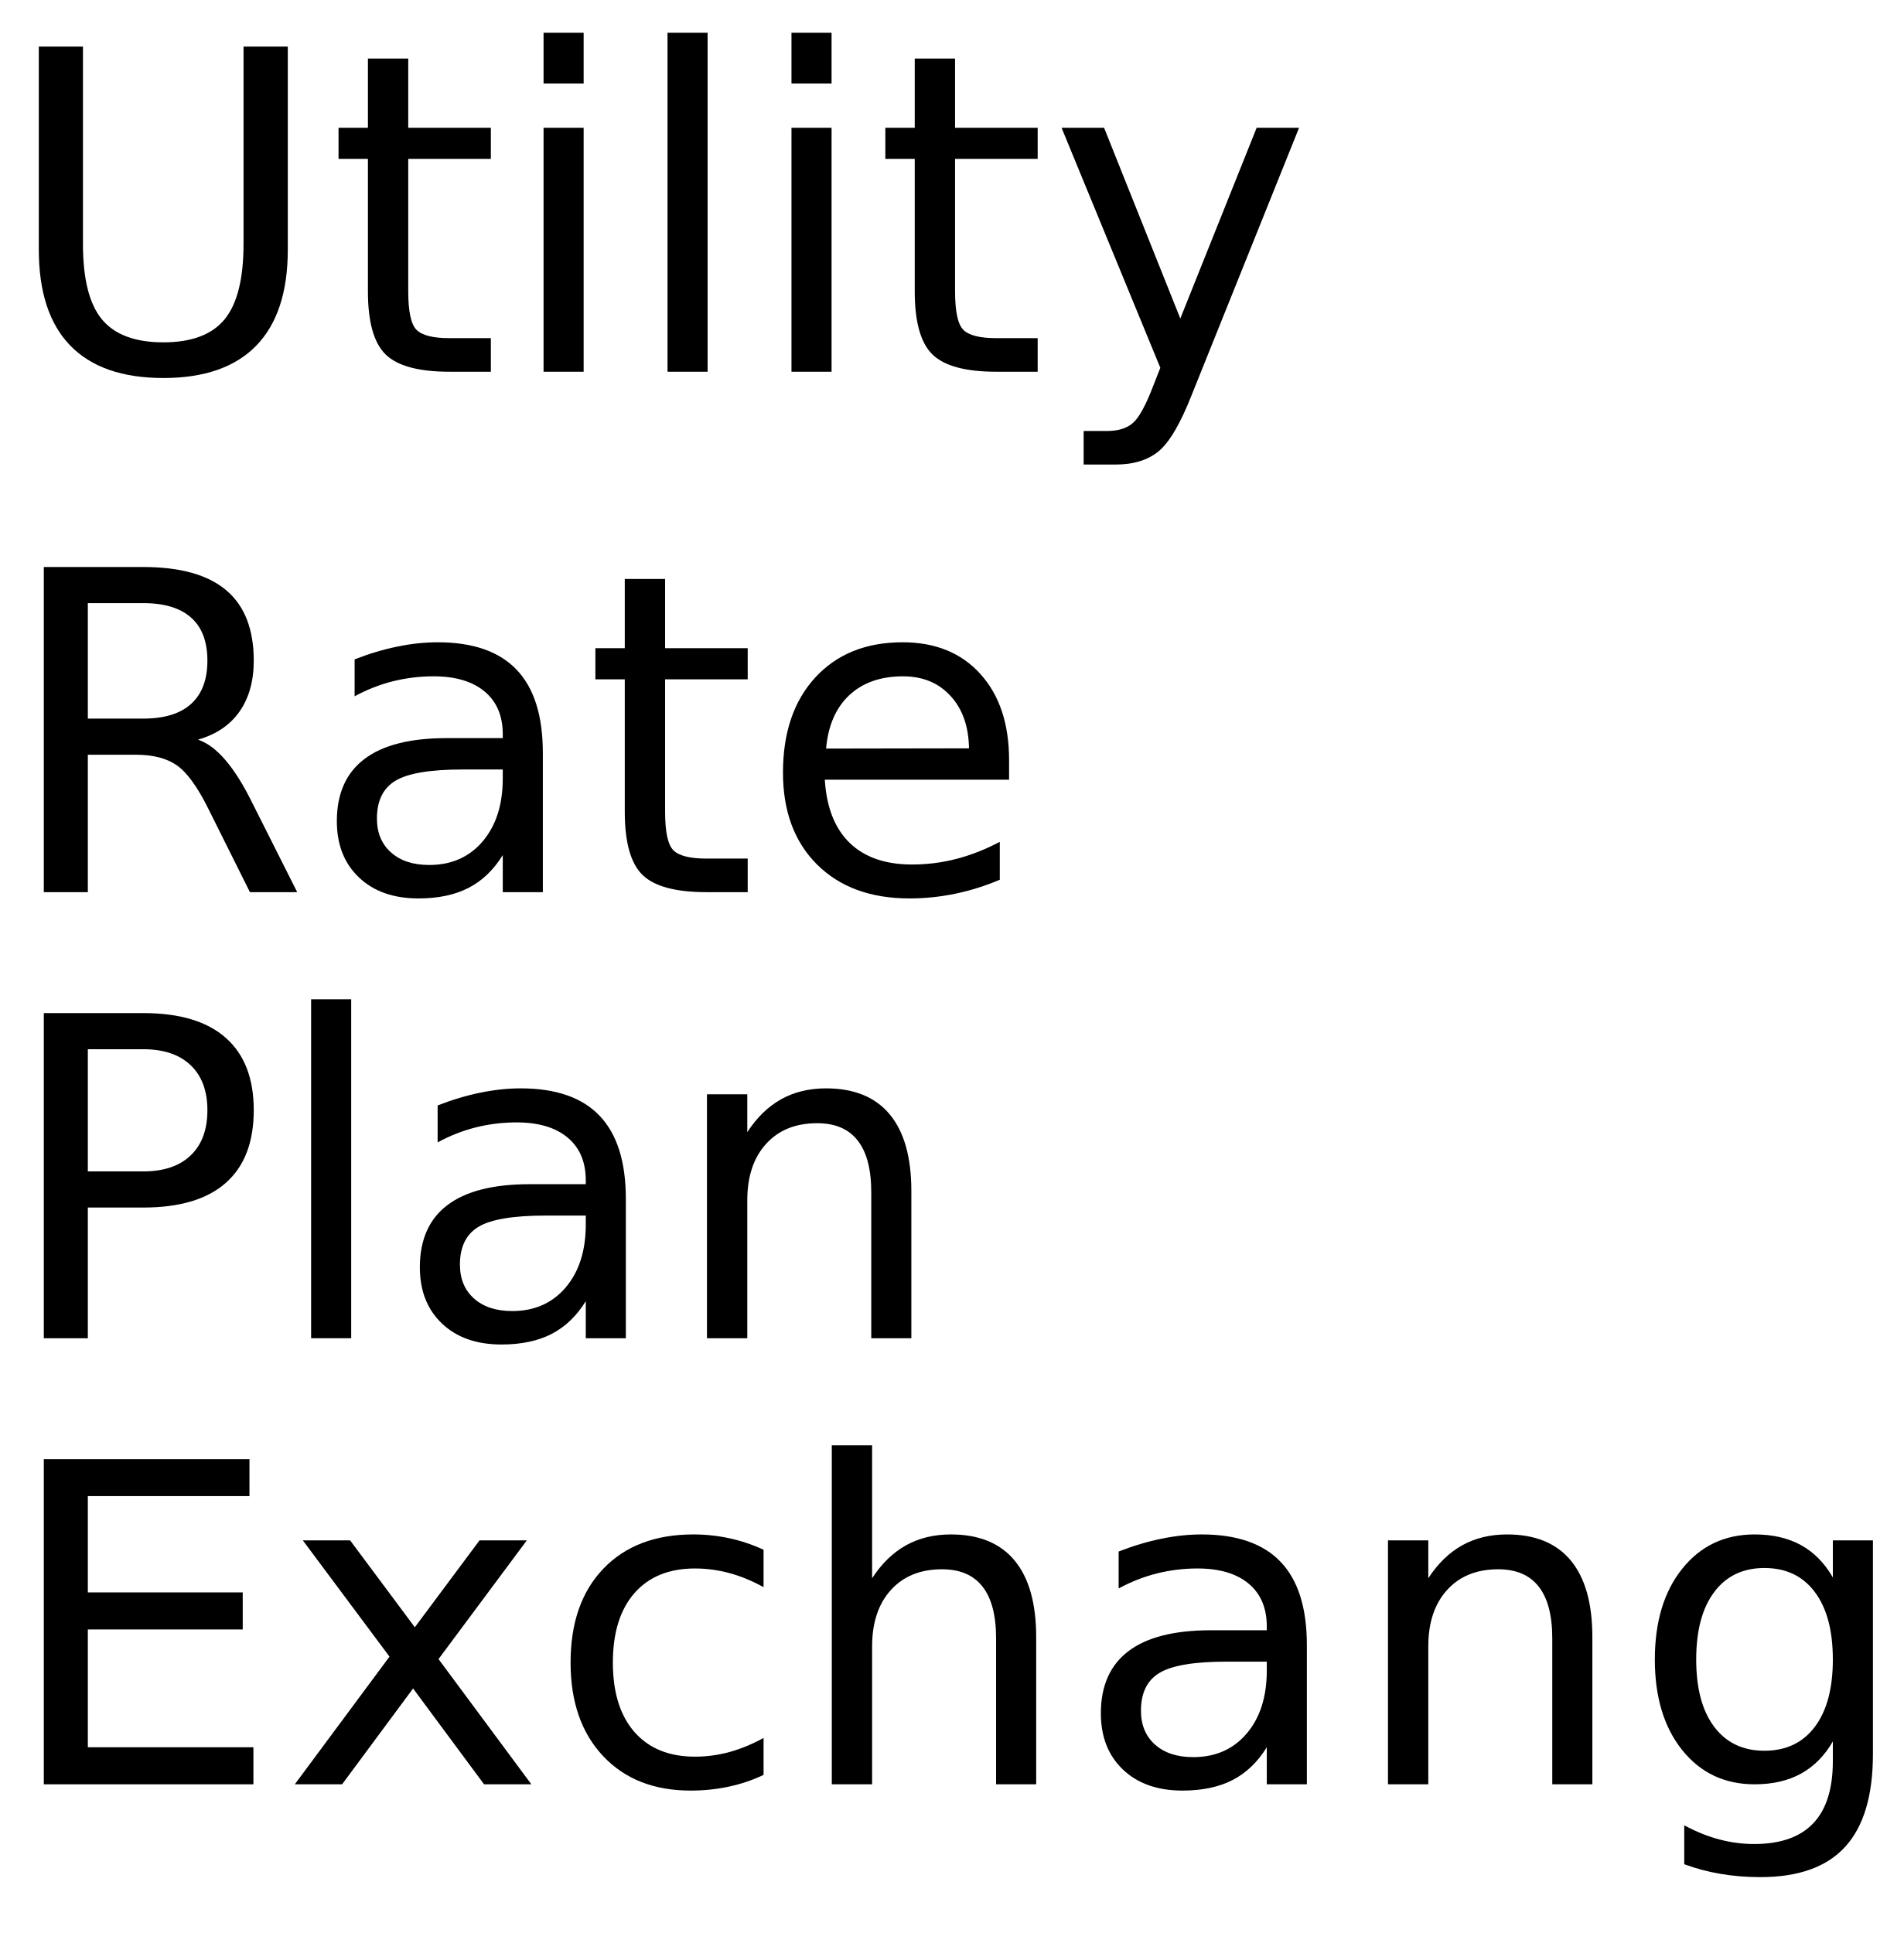
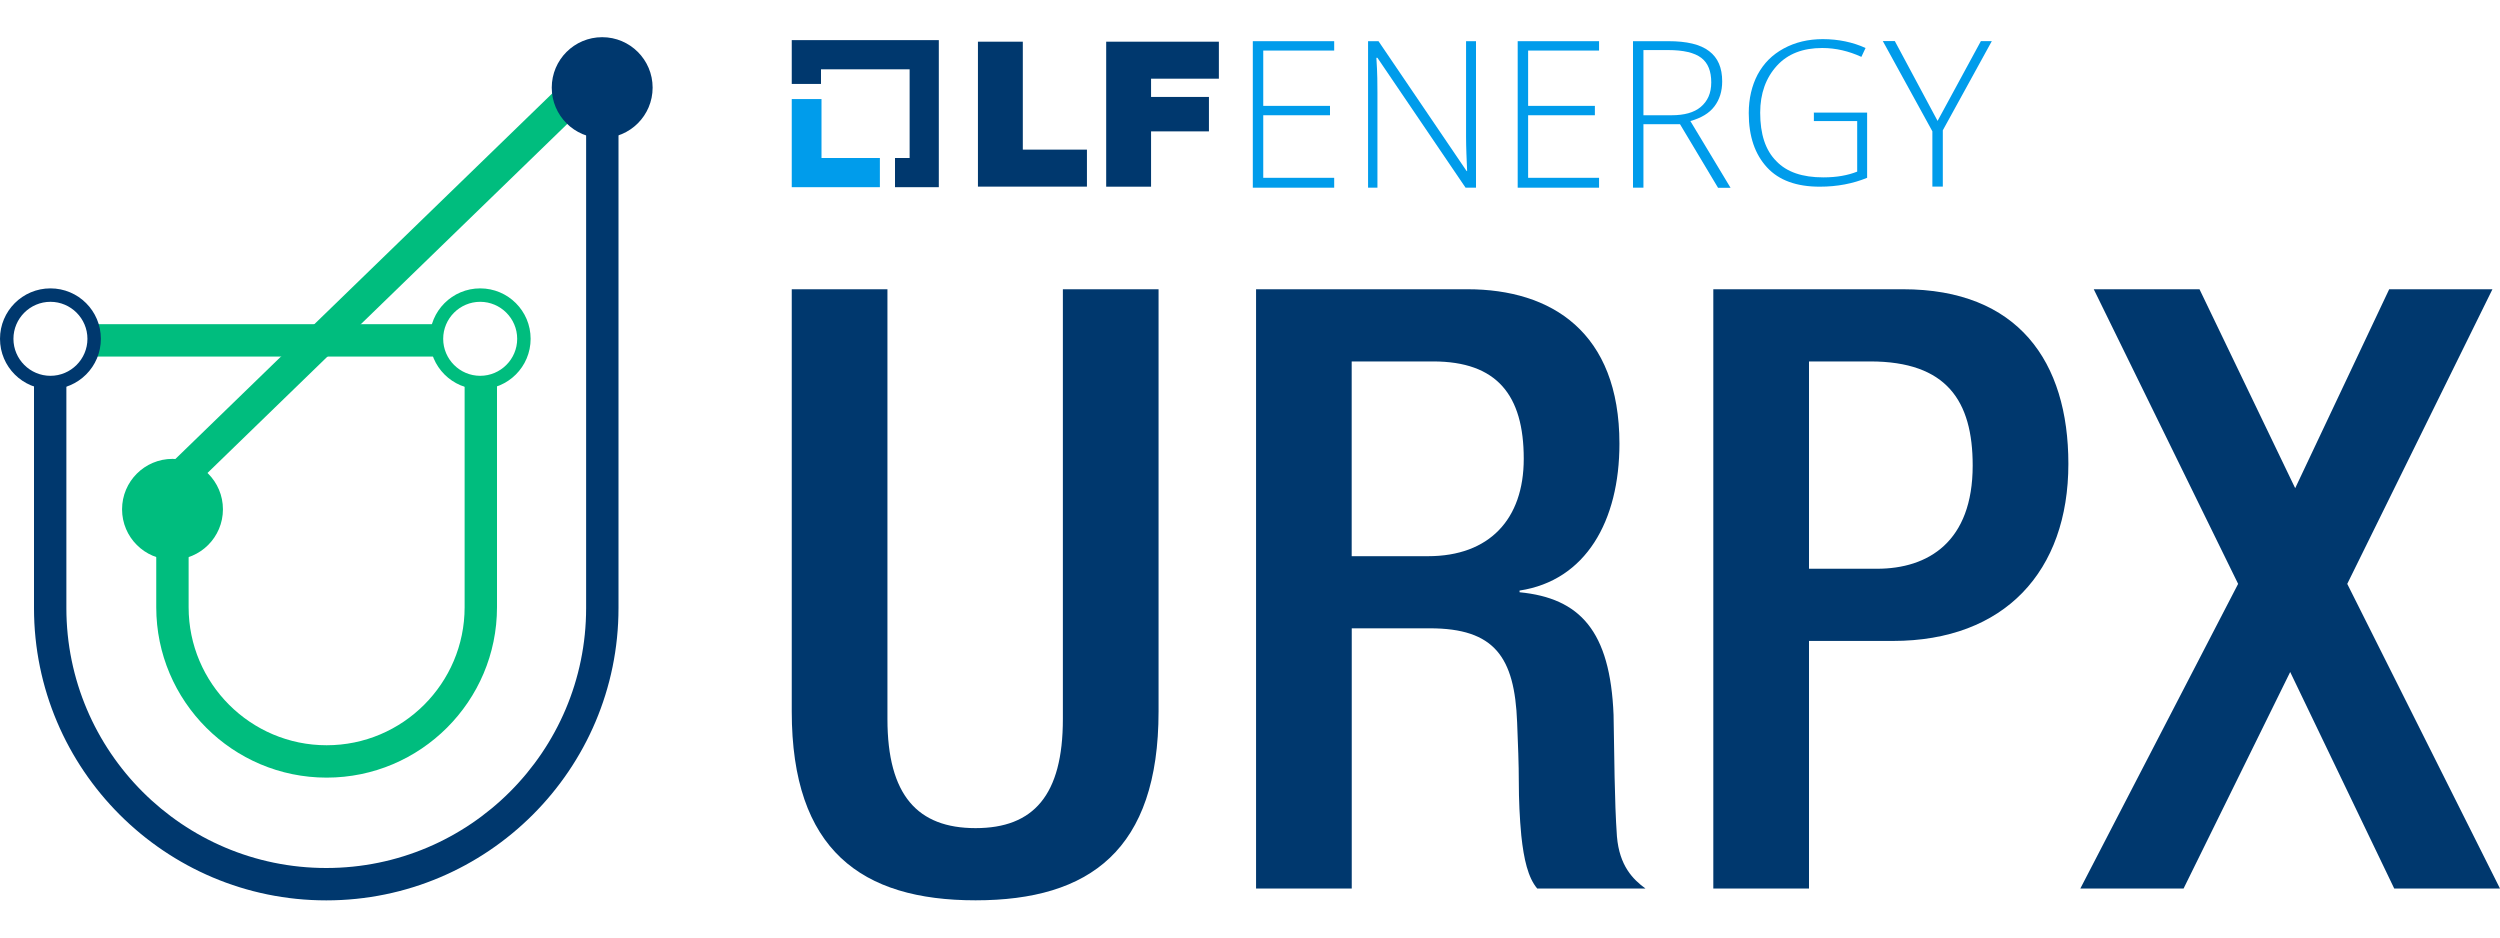
- <svg xmlns="http://www.w3.org/2000/svg" xmlns:xlink="http://www.w3.org/1999/xlink" width="256" height="260" viewBox="0 0 256 260">
+ <svg xmlns="http://www.w3.org/2000/svg" id="Layer_1" data-name="Layer 1" viewBox="0 0 400 150">
  <defs>
+     <style>
+       .cls-1 {
+         fill: #009ceb;
+       }
+ 
+       .cls-2 {
+         fill: #00386e;
+       }
+ 
+       .cls-3 {
+         fill: #00bd7e;
+       }
+     </style>
+   </defs>
+   <g>
+     <polygon class="cls-1" points="131.44 25.28 131.44 15.85 126.68 15.85 126.68 29.95 140.78 29.95 140.78 25.28 131.44 25.28" />
+     <polygon class="cls-2" points="150.21 6.42 126.68 6.42 126.68 13.43 131.36 13.43 131.36 11.09 145.54 11.09 145.54 25.28 143.2 25.28 143.2 29.95 150.21 29.95 150.21 6.42" />
    <g>
-       <g id="glyph-0-0">
-         <path d="M 5.219 -43.734 L 11.156 -43.734 L 11.156 -17.172 C 11.156 -12.484 12.004 -9.109 13.703 -7.047 C 15.41 -4.984 18.164 -3.953 21.969 -3.953 C 25.758 -3.953 28.504 -4.984 30.203 -7.047 C 31.898 -9.109 32.75 -12.484 32.75 -17.172 L 32.75 -43.734 L 38.703 -43.734 L 38.703 -16.438 C 38.703 -10.727 37.289 -6.422 34.469 -3.516 C 31.645 -0.609 27.477 0.844 21.969 0.844 C 16.445 0.844 12.273 -0.609 9.453 -3.516 C 6.629 -6.422 5.219 -10.727 5.219 -16.438 Z M 5.219 -43.734 " />
-       </g>
-       <g id="glyph-0-1">
-         <path d="M 10.984 -42.125 L 10.984 -32.812 L 22.094 -32.812 L 22.094 -28.625 L 10.984 -28.625 L 10.984 -10.812 C 10.984 -8.133 11.348 -6.414 12.078 -5.656 C 12.816 -4.895 14.305 -4.516 16.547 -4.516 L 22.094 -4.516 L 22.094 0 L 16.547 0 C 12.391 0 9.52 -0.773 7.938 -2.328 C 6.352 -3.879 5.562 -6.707 5.562 -10.812 L 5.562 -28.625 L 1.609 -28.625 L 1.609 -32.812 L 5.562 -32.812 L 5.562 -42.125 Z M 10.984 -42.125 " />
-       </g>
-       <g id="glyph-0-2">
-         <path d="M 5.656 -32.812 L 11.047 -32.812 L 11.047 0 L 5.656 0 Z M 5.656 -45.594 L 11.047 -45.594 L 11.047 -38.766 L 5.656 -38.766 Z M 5.656 -45.594 " />
-       </g>
-       <g id="glyph-0-3">
-         <path d="M 5.656 -45.594 L 11.047 -45.594 L 11.047 0 L 5.656 0 Z M 5.656 -45.594 " />
-       </g>
-       <g id="glyph-0-4">
-         <path d="M 19.312 3.047 C 17.781 6.953 16.289 9.5 14.844 10.688 C 13.406 11.883 11.473 12.484 9.047 12.484 L 4.75 12.484 L 4.75 7.969 L 7.906 7.969 C 9.395 7.969 10.547 7.613 11.359 6.906 C 12.18 6.207 13.094 4.551 14.094 1.938 L 15.062 -0.531 L 1.781 -32.812 L 7.5 -32.812 L 17.75 -7.156 L 28.016 -32.812 L 33.719 -32.812 Z M 19.312 3.047 " />
-       </g>
-       <g id="glyph-0-5">
-         <path d="M 26.625 -20.516 C 27.895 -20.078 29.129 -19.156 30.328 -17.75 C 31.535 -16.344 32.742 -14.41 33.953 -11.953 L 39.969 0 L 33.609 0 L 28.016 -11.219 C 26.566 -14.145 25.16 -16.086 23.797 -17.047 C 22.441 -18.004 20.594 -18.484 18.25 -18.484 L 11.812 -18.484 L 11.812 0 L 5.891 0 L 5.891 -43.734 L 19.25 -43.734 C 24.25 -43.734 27.977 -42.688 30.438 -40.594 C 32.895 -38.508 34.125 -35.359 34.125 -31.141 C 34.125 -28.391 33.484 -26.102 32.203 -24.281 C 30.93 -22.469 29.07 -21.211 26.625 -20.516 Z M 11.812 -38.875 L 11.812 -23.344 L 19.25 -23.344 C 22.102 -23.344 24.254 -24.004 25.703 -25.328 C 27.16 -26.648 27.891 -28.586 27.891 -31.141 C 27.891 -33.703 27.16 -35.629 25.703 -36.922 C 24.254 -38.223 22.102 -38.875 19.25 -38.875 Z M 11.812 -38.875 " />
-       </g>
-       <g id="glyph-0-6">
-         <path d="M 20.562 -16.5 C 16.207 -16.5 13.191 -16 11.516 -15 C 9.836 -14 9 -12.301 9 -9.906 C 9 -7.988 9.629 -6.469 10.891 -5.344 C 12.148 -4.219 13.863 -3.656 16.031 -3.656 C 19.02 -3.656 21.414 -4.711 23.219 -6.828 C 25.02 -8.953 25.922 -11.773 25.922 -15.297 L 25.922 -16.5 Z M 31.312 -18.719 L 31.312 0 L 25.922 0 L 25.922 -4.984 C 24.691 -2.992 23.16 -1.523 21.328 -0.578 C 19.492 0.367 17.25 0.844 14.594 0.844 C 11.227 0.844 8.555 -0.098 6.578 -1.984 C 4.598 -3.867 3.609 -6.391 3.609 -9.547 C 3.609 -13.242 4.844 -16.031 7.312 -17.906 C 9.781 -19.781 13.469 -20.719 18.375 -20.719 L 25.922 -20.719 L 25.922 -21.234 C 25.922 -23.723 25.102 -25.645 23.469 -27 C 21.844 -28.352 19.555 -29.031 16.609 -29.031 C 14.734 -29.031 12.906 -28.805 11.125 -28.359 C 9.352 -27.91 7.645 -27.238 6 -26.344 L 6 -31.312 C 7.977 -32.082 9.895 -32.656 11.75 -33.031 C 13.602 -33.414 15.41 -33.609 17.172 -33.609 C 21.91 -33.609 25.453 -32.375 27.797 -29.906 C 30.141 -27.445 31.312 -23.719 31.312 -18.719 Z M 31.312 -18.719 " />
-       </g>
-       <g id="glyph-0-7">
-         <path d="M 33.719 -17.75 L 33.719 -15.125 L 8.938 -15.125 C 9.164 -11.406 10.281 -8.57 12.281 -6.625 C 14.289 -4.688 17.082 -3.719 20.656 -3.719 C 22.727 -3.719 24.734 -3.973 26.672 -4.484 C 28.617 -4.992 30.551 -5.754 32.469 -6.766 L 32.469 -1.672 C 30.531 -0.848 28.547 -0.223 26.516 0.203 C 24.484 0.629 22.422 0.844 20.328 0.844 C 15.098 0.844 10.953 -0.676 7.891 -3.719 C 4.836 -6.77 3.312 -10.891 3.312 -16.078 C 3.312 -21.453 4.758 -25.719 7.656 -28.875 C 10.562 -32.031 14.473 -33.609 19.391 -33.609 C 23.805 -33.609 27.297 -32.188 29.859 -29.344 C 32.43 -26.5 33.719 -22.633 33.719 -17.75 Z M 28.328 -19.344 C 28.285 -22.289 27.457 -24.641 25.844 -26.391 C 24.238 -28.148 22.109 -29.031 19.453 -29.031 C 16.441 -29.031 14.031 -28.18 12.219 -26.484 C 10.414 -24.785 9.379 -22.395 9.109 -19.312 Z M 28.328 -19.344 " />
-       </g>
-       <g id="glyph-0-8">
-         <path d="M 11.812 -38.875 L 11.812 -22.438 L 19.25 -22.438 C 22 -22.438 24.125 -23.148 25.625 -24.578 C 27.133 -26.004 27.891 -28.035 27.891 -30.672 C 27.891 -33.285 27.133 -35.305 25.625 -36.734 C 24.125 -38.16 22 -38.875 19.25 -38.875 Z M 5.891 -43.734 L 19.25 -43.734 C 24.156 -43.734 27.859 -42.625 30.359 -40.406 C 32.867 -38.195 34.125 -34.953 34.125 -30.672 C 34.125 -26.359 32.867 -23.098 30.359 -20.891 C 27.859 -18.68 24.156 -17.578 19.25 -17.578 L 11.812 -17.578 L 11.812 0 L 5.891 0 Z M 5.891 -43.734 " />
-       </g>
-       <g id="glyph-0-9">
-         <path d="M 32.938 -19.812 L 32.938 0 L 27.547 0 L 27.547 -19.625 C 27.547 -22.727 26.938 -25.051 25.719 -26.594 C 24.508 -28.145 22.695 -28.922 20.281 -28.922 C 17.363 -28.922 15.066 -27.988 13.391 -26.125 C 11.711 -24.27 10.875 -21.742 10.875 -18.547 L 10.875 0 L 5.453 0 L 5.453 -32.812 L 10.875 -32.812 L 10.875 -27.719 C 12.156 -29.688 13.672 -31.16 15.422 -32.141 C 17.172 -33.117 19.188 -33.609 21.469 -33.609 C 25.238 -33.609 28.094 -32.441 30.031 -30.109 C 31.969 -27.773 32.938 -24.344 32.938 -19.812 Z M 32.938 -19.812 " />
-       </g>
-       <g id="glyph-0-10">
-         <path d="M 5.891 -43.734 L 33.547 -43.734 L 33.547 -38.766 L 11.812 -38.766 L 11.812 -25.812 L 32.641 -25.812 L 32.641 -20.828 L 11.812 -20.828 L 11.812 -4.984 L 34.078 -4.984 L 34.078 0 L 5.891 0 Z M 5.891 -43.734 " />
-       </g>
-       <g id="glyph-0-11">
-         <path d="M 32.938 -32.812 L 21.062 -16.844 L 33.547 0 L 27.188 0 L 17.641 -12.891 L 8.094 0 L 1.734 0 L 14.469 -17.172 L 2.812 -32.812 L 9.172 -32.812 L 17.875 -21.125 L 26.578 -32.812 Z M 32.938 -32.812 " />
-       </g>
-       <g id="glyph-0-12">
-         <path d="M 29.266 -31.547 L 29.266 -26.516 C 27.742 -27.359 26.219 -27.988 24.688 -28.406 C 23.156 -28.82 21.609 -29.031 20.047 -29.031 C 16.547 -29.031 13.828 -27.922 11.891 -25.703 C 9.961 -23.492 9 -20.383 9 -16.375 C 9 -12.375 9.961 -9.266 11.891 -7.047 C 13.828 -4.828 16.547 -3.719 20.047 -3.719 C 21.609 -3.719 23.156 -3.926 24.688 -4.344 C 26.219 -4.77 27.742 -5.398 29.266 -6.234 L 29.266 -1.266 C 27.766 -0.555 26.207 -0.031 24.594 0.312 C 22.977 0.664 21.266 0.844 19.453 0.844 C 14.516 0.844 10.586 -0.707 7.672 -3.812 C 4.766 -6.914 3.312 -11.102 3.312 -16.375 C 3.312 -21.727 4.781 -25.938 7.719 -29 C 10.656 -32.07 14.688 -33.609 19.812 -33.609 C 21.469 -33.609 23.086 -33.438 24.672 -33.094 C 26.254 -32.75 27.785 -32.234 29.266 -31.547 Z M 29.266 -31.547 " />
-       </g>
-       <g id="glyph-0-13">
-         <path d="M 32.938 -19.812 L 32.938 0 L 27.547 0 L 27.547 -19.625 C 27.547 -22.727 26.938 -25.051 25.719 -26.594 C 24.508 -28.145 22.695 -28.922 20.281 -28.922 C 17.363 -28.922 15.066 -27.988 13.391 -26.125 C 11.711 -24.27 10.875 -21.742 10.875 -18.547 L 10.875 0 L 5.453 0 L 5.453 -45.594 L 10.875 -45.594 L 10.875 -27.719 C 12.156 -29.688 13.672 -31.16 15.422 -32.141 C 17.172 -33.117 19.188 -33.609 21.469 -33.609 C 25.238 -33.609 28.094 -32.441 30.031 -30.109 C 31.969 -27.773 32.938 -24.344 32.938 -19.812 Z M 32.938 -19.812 " />
-       </g>
-       <g id="glyph-0-14">
-         <path d="M 27.25 -16.781 C 27.25 -20.688 26.441 -23.711 24.828 -25.859 C 23.211 -28.016 20.953 -29.094 18.047 -29.094 C 15.16 -29.094 12.91 -28.016 11.297 -25.859 C 9.68 -23.711 8.875 -20.688 8.875 -16.781 C 8.875 -12.895 9.68 -9.879 11.297 -7.734 C 12.91 -5.586 15.16 -4.516 18.047 -4.516 C 20.953 -4.516 23.211 -5.586 24.828 -7.734 C 26.441 -9.879 27.25 -12.895 27.25 -16.781 Z M 32.641 -4.078 C 32.641 1.516 31.398 5.672 28.922 8.391 C 26.441 11.117 22.641 12.484 17.516 12.484 C 15.617 12.484 13.832 12.336 12.156 12.047 C 10.477 11.766 8.848 11.332 7.266 10.75 L 7.266 5.516 C 8.848 6.367 10.41 7 11.953 7.406 C 13.492 7.82 15.066 8.031 16.672 8.031 C 20.203 8.031 22.848 7.102 24.609 5.25 C 26.367 3.406 27.25 0.617 27.25 -3.109 L 27.25 -5.766 C 26.133 -3.836 24.707 -2.395 22.969 -1.438 C 21.227 -0.477 19.148 0 16.734 0 C 12.703 0 9.457 -1.531 7 -4.594 C 4.539 -7.664 3.312 -11.727 3.312 -16.781 C 3.312 -21.863 4.539 -25.938 7 -29 C 9.457 -32.07 12.703 -33.609 16.734 -33.609 C 19.148 -33.609 21.227 -33.129 22.969 -32.172 C 24.707 -31.211 26.133 -29.766 27.25 -27.828 L 27.25 -32.812 L 32.641 -32.812 Z M 32.641 -4.078 " />
-       </g>
+       <path class="cls-2" d="M156.47,6.67h7.18v17.27h10.26v5.92h-17.44V6.67h0Z" />
+       <path class="cls-2" d="M177,6.67h18.02v5.92h-10.85v2.92h9.26v5.51h-9.26v8.85h-7.18V6.67Z" />
    </g>
-   </defs>
-   <g fill="rgb(0%, 0%, 0%)" fill-opacity="1">
-     <use xlink:href="#glyph-0-0" x="0" y="50" />
-     <use xlink:href="#glyph-0-1" x="43.916" y="50" />
-     <use xlink:href="#glyph-0-2" x="67.441" y="50" />
-     <use xlink:href="#glyph-0-3" x="84.111" y="50" />
-     <use xlink:href="#glyph-0-2" x="100.781" y="50" />
-     <use xlink:href="#glyph-0-1" x="117.451" y="50" />
-     <use xlink:href="#glyph-0-4" x="140.977" y="50" />
+     <path class="cls-1" d="M213.47,30.03h-13.02V6.59h13.02v1.5h-11.35v8.85h10.68v1.5h-10.68v10.01h11.35v1.59Z" />
+     <path class="cls-1" d="M236.16,30.03h-1.67l-14.1-20.78h-.17c.17,2.5.17,4.34.17,5.59v15.19h-1.5V6.59h1.67l14.1,20.78h.08c-.08-1.92-.17-3.76-.17-5.51V6.59h1.59v23.45h0Z" />
+     <path class="cls-1" d="M255.85,30.03h-13.02V6.59h13.02v1.5h-11.35v8.85h10.68v1.5h-10.68v10.01h11.35v1.59Z" />
+     <path class="cls-1" d="M262.95,19.85v10.18h-1.67V6.59h5.67c2.92,0,5.09.5,6.51,1.59,1.42,1.08,2.09,2.67,2.09,4.84,0,1.59-.42,2.92-1.25,4.01s-2.09,1.84-3.84,2.34l6.43,10.68h-2l-6.09-10.18h-5.84ZM262.95,18.44h4.51c2,0,3.59-.42,4.67-1.34,1.08-.92,1.67-2.17,1.67-3.92s-.5-3.09-1.59-3.92-2.84-1.25-5.34-1.25h-3.92v10.43Z" />
+     <path class="cls-1" d="M290.15,18.02h8.59v10.43c-2.25.92-4.76,1.42-7.59,1.42-3.67,0-6.51-1-8.43-3.09-1.92-2.09-2.92-4.92-2.92-8.68,0-2.34.5-4.42,1.42-6.17,1-1.84,2.34-3.17,4.17-4.17,1.84-1,3.92-1.5,6.26-1.5,2.5,0,4.84.5,6.84,1.42l-.67,1.42c-2-.92-4.09-1.42-6.26-1.42-3.09,0-5.51.92-7.26,2.84s-2.67,4.42-2.67,7.51c0,3.42.83,6.01,2.59,7.76,1.67,1.75,4.17,2.59,7.51,2.59,2.17,0,3.92-.33,5.42-.92v-8.09h-6.93v-1.34h-.08Z" />
+     <path class="cls-1" d="M310.01,19.35l6.93-12.77h1.75l-7.84,14.27v9.01h-1.67v-8.85l-7.93-14.44h1.92l6.84,12.77Z" />
  </g>
-   <g fill="rgb(0%, 0%, 0%)" fill-opacity="1">
-     <use xlink:href="#glyph-0-5" x="0" y="120" />
-     <use xlink:href="#glyph-0-6" x="41.689" y="120" />
-     <use xlink:href="#glyph-0-1" x="78.457" y="120" />
-     <use xlink:href="#glyph-0-7" x="101.982" y="120" />
+   <g>
+     <path class="cls-2" d="M141.99,46.28v68.76c0,12.22,4.84,17.46,14.1,17.46s13.97-5.24,13.97-17.46V46.28h15.31v67.55c0,22.16-11.01,30.22-29.28,30.22s-29.41-8.06-29.41-30.22V46.28h15.31Z" />
+     <path class="cls-2" d="M200.96,46.28h33.84c13.43,0,24.31,6.85,24.31,24.71,0,12.36-5.37,21.89-15.98,23.5v.27c9.67.94,14.5,6.18,15.04,19.61.13,6.31.13,13.7.54,19.47.4,4.7,2.55,6.85,4.57,8.33h-17.32c-1.48-1.75-2.15-4.7-2.55-8.46-.27-2.82-.4-5.78-.4-8.6s-.13-6.04-.27-9.54c-.4-10.48-3.63-15.04-13.97-15.04h-12.49v41.63h-15.31V46.28ZM228.49,88.99c9.8,0,15.31-5.91,15.31-15.58,0-10.21-4.3-15.58-14.5-15.58h-13.03v31.16h12.22Z" />
+     <path class="cls-2" d="M274.13,46.28h30.35c18.4,0,26.46,11.55,26.46,27.93,0,17.19-10.21,28.34-28.07,28.34h-13.43v39.62h-15.31V46.28ZM289.44,91h10.88c8.19,0,15.31-4.3,15.31-16.52,0-10.34-4.16-16.65-16.39-16.65h-9.8v33.17Z" />
+     <path class="cls-2" d="M358.1,93.42l-23.1-47.14h16.92l15.31,31.83,15.04-31.83h16.52l-23.23,47.14,24.44,48.75h-16.92l-16.65-34.65-17.06,34.65h-16.52l25.25-48.75Z" />
  </g>
-   <g fill="rgb(0%, 0%, 0%)" fill-opacity="1">
-     <use xlink:href="#glyph-0-8" x="0" y="180" />
-     <use xlink:href="#glyph-0-3" x="36.182" y="180" />
-     <use xlink:href="#glyph-0-6" x="52.852" y="180" />
-     <use xlink:href="#glyph-0-9" x="89.619" y="180" />
-   </g>
-   <g fill="rgb(0%, 0%, 0%)" fill-opacity="1">
-     <use xlink:href="#glyph-0-10" x="0" y="240" />
-     <use xlink:href="#glyph-0-11" x="37.91" y="240" />
-     <use xlink:href="#glyph-0-12" x="73.418" y="240" />
-     <use xlink:href="#glyph-0-13" x="106.406" y="240" />
-     <use xlink:href="#glyph-0-6" x="144.434" y="240" />
-     <use xlink:href="#glyph-0-9" x="181.201" y="240" />
-     <use xlink:href="#glyph-0-14" x="219.229" y="240" />
-     <use xlink:href="#glyph-0-7" x="257.314" y="240" />
+   <g>
+     <path class="cls-3" d="M74.34,60.8v36.36c0,12.18-9.91,22.08-22.08,22.08s-22.08-9.91-22.08-22.08v-13.39h-5.18v13.39c0,15.03,12.23,27.26,27.26,27.26s27.26-12.23,27.26-27.26v-36.36h-5.18Z" />
+     <rect class="cls-3" x="15.21" y="51.87" width="55.59" height="5.18" />
+     <rect class="cls-3" x="12.27" y="45.02" width="92.29" height="5.18" transform="translate(-16.66 54.1) rotate(-44.13)" />
+     <path class="cls-3" d="M76.83,48.29c3.26,0,5.92,2.66,5.92,5.92s-2.66,5.92-5.92,5.92-5.92-2.66-5.92-5.92,2.66-5.92,5.92-5.92M76.83,46.14c-4.46,0-8.07,3.61-8.07,8.07s3.61,8.07,8.07,8.07,8.07-3.61,8.07-8.07-3.61-8.07-8.07-8.07h0Z" />
+     <circle class="cls-3" cx="27.6" cy="81.49" r="8.07" />
+     <path class="cls-2" d="M93.78,19.17v78.13c0,22.93-18.65,41.58-41.58,41.58S10.62,120.22,10.62,97.3v-36.5h-5.18v36.5c0,25.78,20.97,46.76,46.76,46.76s46.76-20.97,46.76-46.76V19.17h-5.18Z" />
+     <circle class="cls-2" cx="96.35" cy="14.02" r="8.07" />
+     <path class="cls-2" d="M8.07,48.29c3.26,0,5.92,2.66,5.92,5.92s-2.66,5.92-5.92,5.92-5.92-2.66-5.92-5.92,2.66-5.92,5.92-5.92M8.07,46.14c-4.46,0-8.07,3.61-8.07,8.07s3.61,8.07,8.07,8.07,8.07-3.61,8.07-8.07-3.61-8.07-8.07-8.07h0Z" />
  </g>
</svg>
